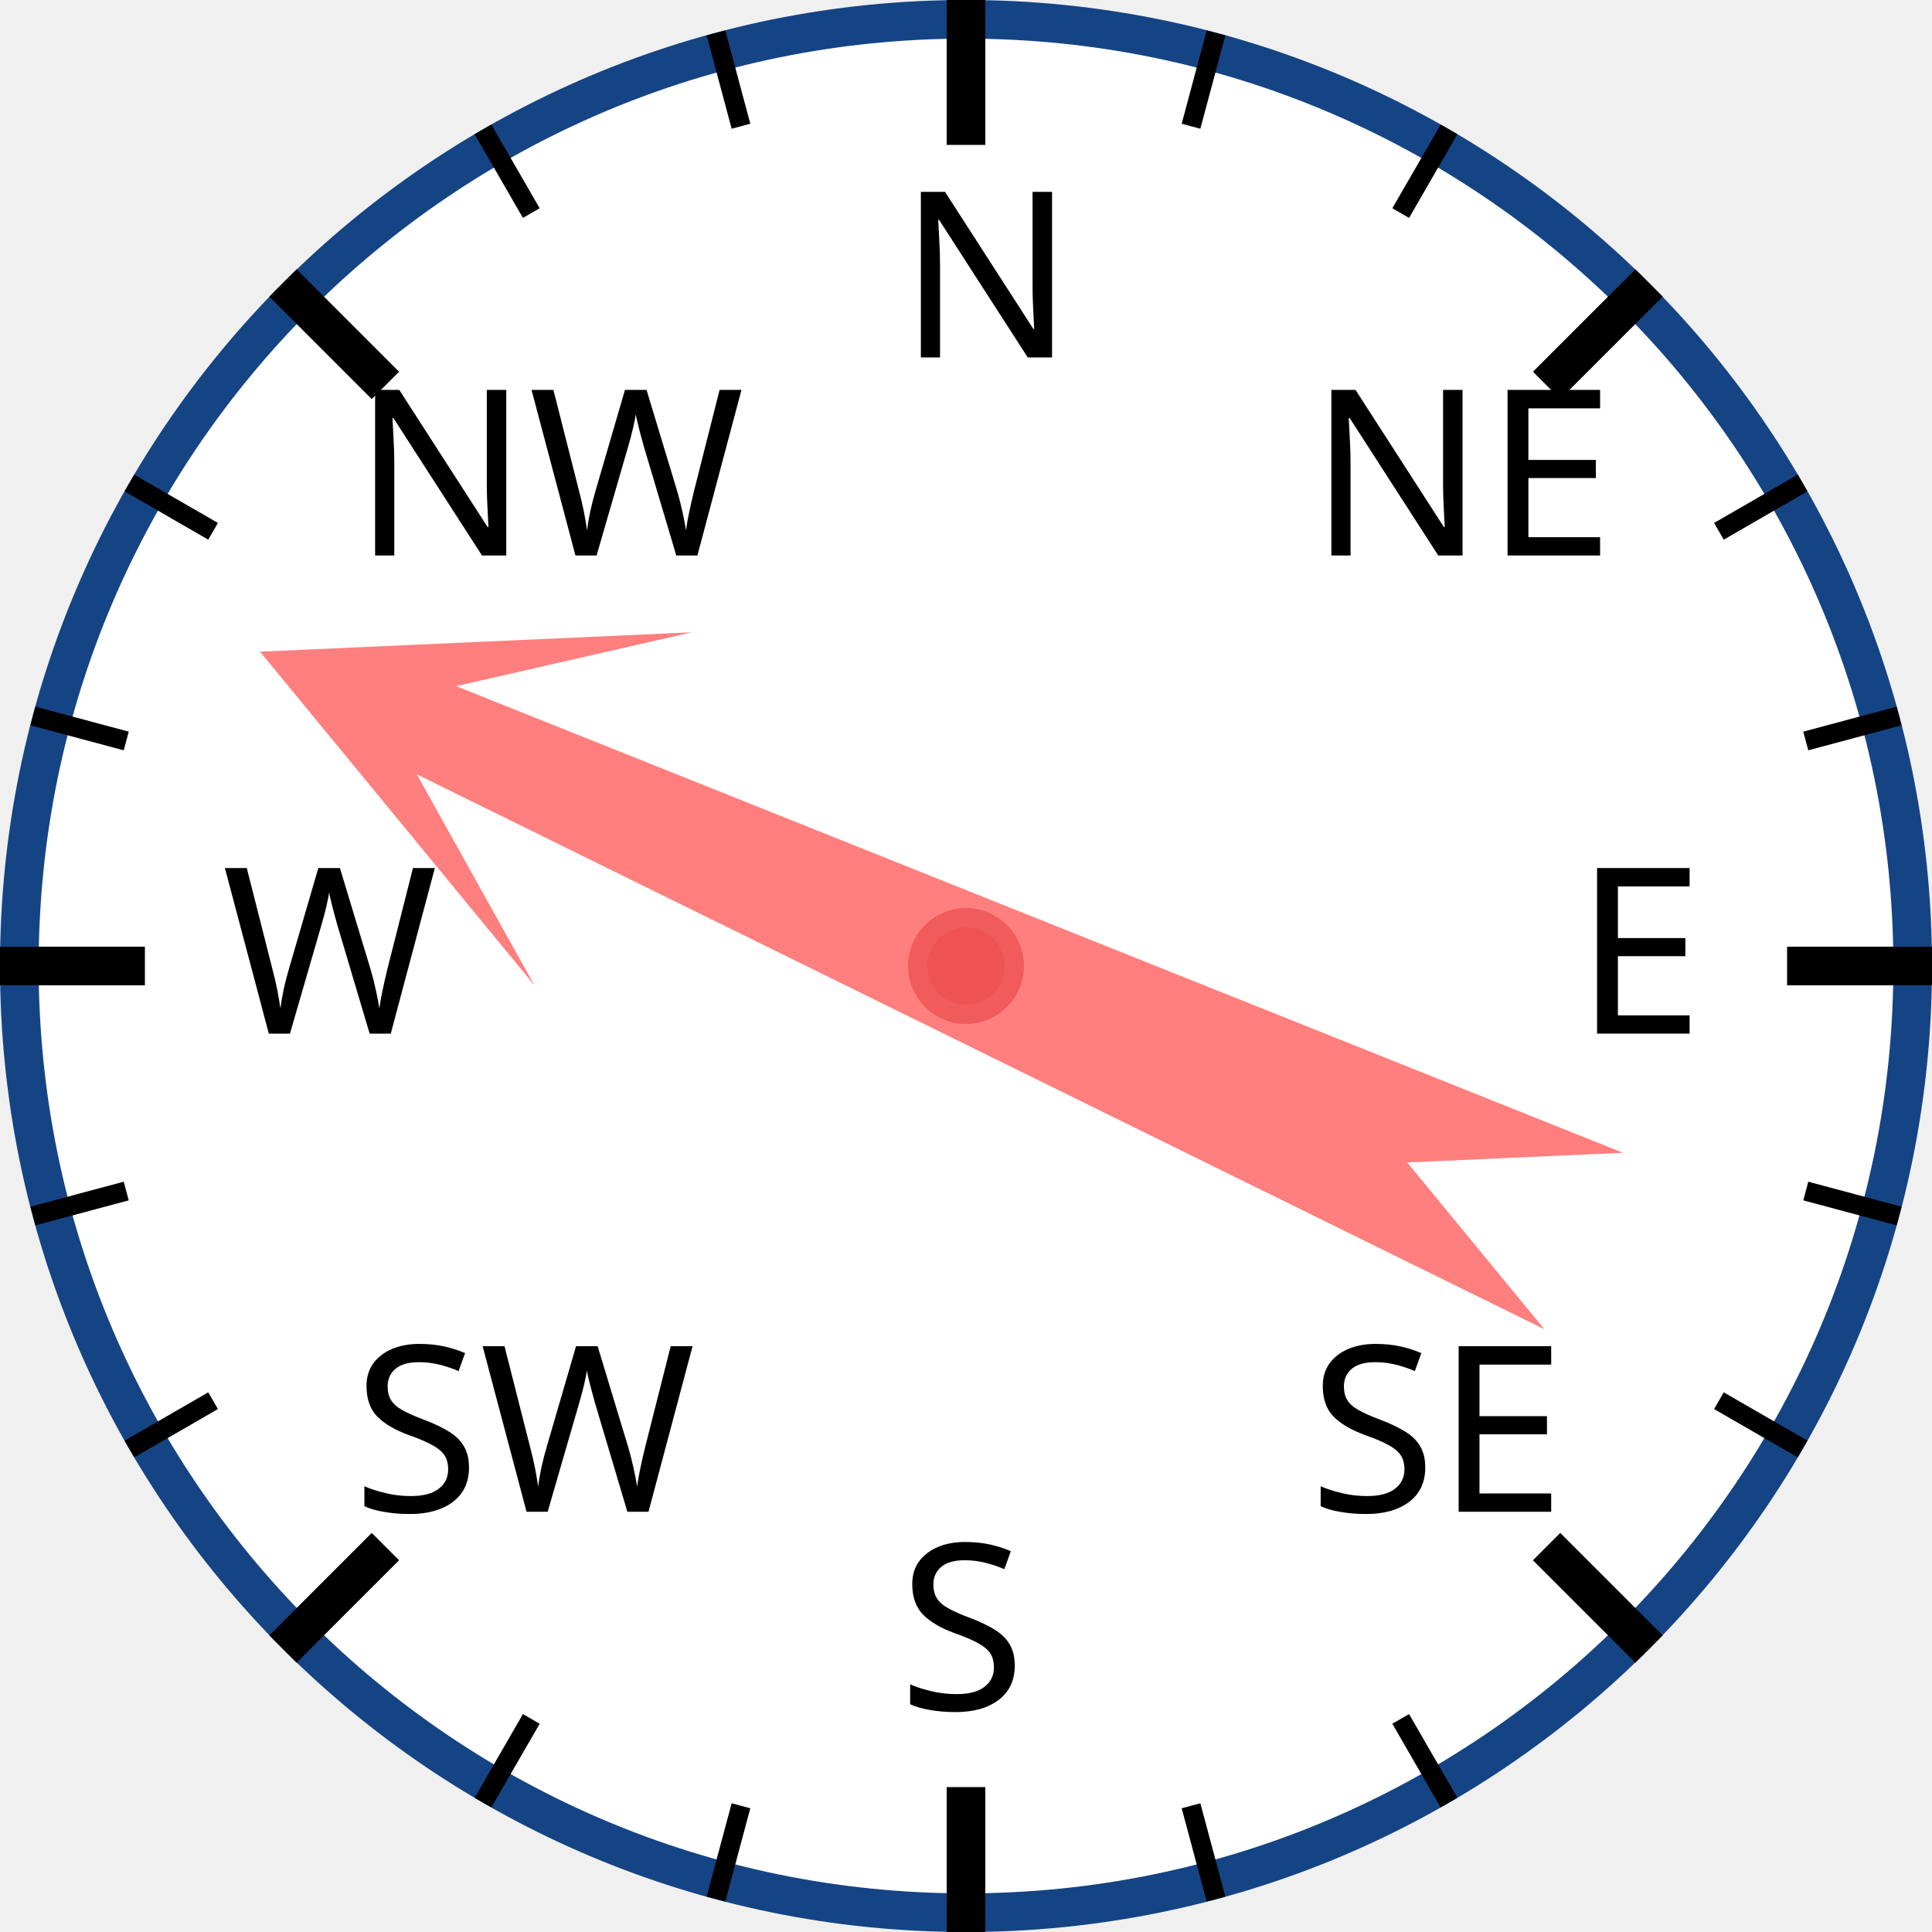
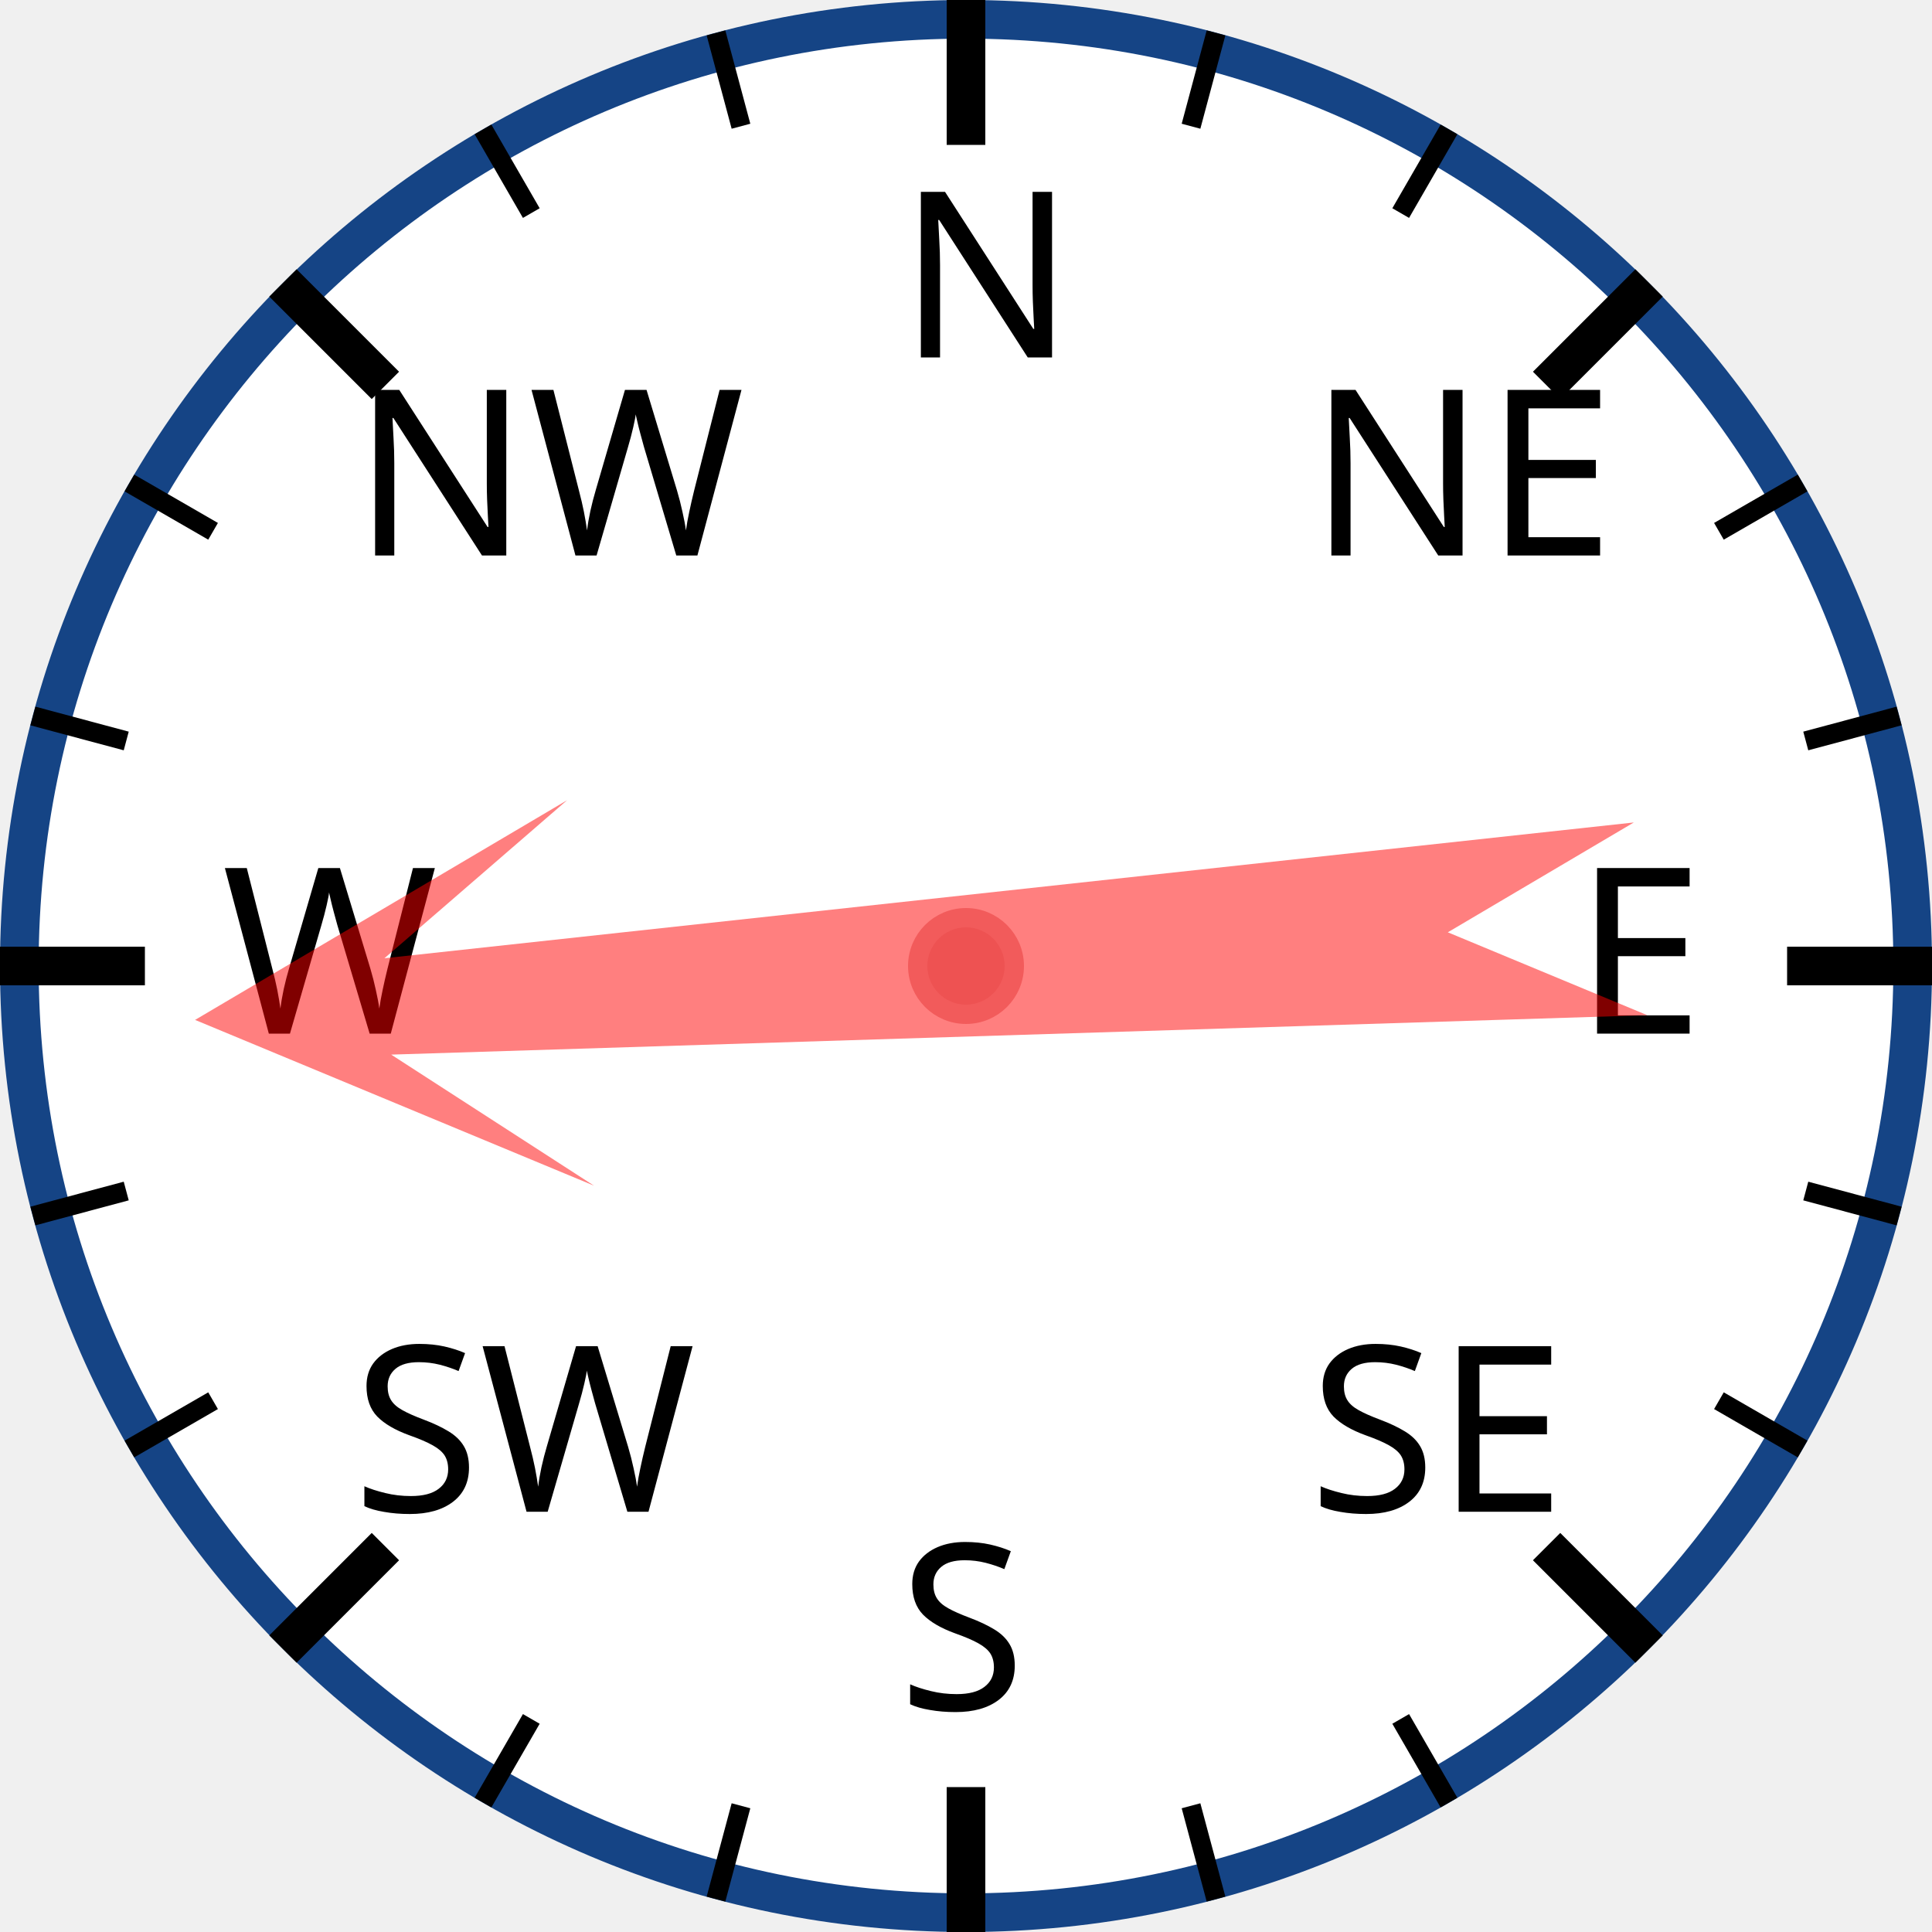
<svg xmlns="http://www.w3.org/2000/svg" width="120px" height="120px" viewBox="0 0 200 200">
  <circle cx="100" cy="100" r="98" style="fill: white; stroke: #154485; stroke-width: 4;" />
  <text x="93.0" y="37.0" style="font-family: sans-serif; font-size: 18pt;">N</text>
  <line x1="100.0" y1="0.0" x2="100.0" y2="15.0" style="stroke: black; stroke-width: 4;" />
  <line x1="74.118" y1="3.407" x2="76.706" y2="13.067" style="stroke: black; stroke-width: 2;" />
  <line x1="50" y1="13.397" x2="55" y2="22.058" style="stroke: black; stroke-width: 2;" />
  <text x="36.503" y="57.503" style="font-family: sans-serif; font-size: 18pt;">NW</text>
  <line x1="29.289" y1="29.289" x2="39.896" y2="39.896" style="stroke: black; stroke-width: 4;" />
  <line x1="13.397" y1="50" x2="22.058" y2="55" style="stroke: black; stroke-width: 2;" />
  <line x1="3.407" y1="74.118" x2="13.067" y2="76.706" style="stroke: black; stroke-width: 2;" />
  <text x="23.0" y="107.0" style="font-family: sans-serif; font-size: 18pt;">W</text>
  <line x1="0.0" y1="100.0" x2="15.0" y2="100.0" style="stroke: black; stroke-width: 4;" />
  <line x1="3.407" y1="125.882" x2="13.067" y2="123.294" style="stroke: black; stroke-width: 2;" />
  <line x1="13.397" y1="150" x2="22.058" y2="145" style="stroke: black; stroke-width: 2;" />
  <text x="36.503" y="156.497" style="font-family: sans-serif; font-size: 18pt;">SW</text>
  <line x1="29.289" y1="170.711" x2="39.896" y2="160.104" style="stroke: black; stroke-width: 4;" />
  <line x1="50" y1="186.603" x2="55" y2="177.942" style="stroke: black; stroke-width: 2;" />
  <line x1="74.118" y1="196.593" x2="76.706" y2="186.933" style="stroke: black; stroke-width: 2;" />
  <text x="93" y="177.0" style="font-family: sans-serif; font-size: 18pt;">S</text>
  <line x1="100" y1="200.0" x2="100" y2="185.0" style="stroke: black; stroke-width: 4;" />
  <line x1="125.882" y1="196.593" x2="123.294" y2="186.933" style="stroke: black; stroke-width: 2;" />
  <line x1="150.0" y1="186.603" x2="145.0" y2="177.942" style="stroke: black; stroke-width: 2;" />
  <text x="135.497" y="156.497" style="font-family: sans-serif; font-size: 18pt;">SE</text>
  <line x1="170.711" y1="170.711" x2="160.104" y2="160.104" style="stroke: black; stroke-width: 4;" />
  <line x1="186.603" y1="150" x2="177.942" y2="145" style="stroke: black; stroke-width: 2;" />
  <line x1="196.593" y1="125.882" x2="186.933" y2="123.294" style="stroke: black; stroke-width: 2;" />
  <text x="163.0" y="107" style="font-family: sans-serif; font-size: 18pt;">E</text>
  <line x1="200.0" y1="100" x2="185.0" y2="100" style="stroke: black; stroke-width: 4;" />
  <line x1="196.593" y1="74.118" x2="186.933" y2="76.706" style="stroke: black; stroke-width: 2;" />
  <line x1="186.603" y1="50" x2="177.942" y2="55" style="stroke: black; stroke-width: 2;" />
  <text x="135.497" y="57.503" style="font-family: sans-serif; font-size: 18pt;">NE</text>
  <line x1="170.711" y1="29.289" x2="160.104" y2="39.896" style="stroke: black; stroke-width: 4;" />
  <line x1="150" y1="13.397" x2="145" y2="22.058" style="stroke: black; stroke-width: 2;" />
  <line x1="125.882" y1="3.407" x2="123.294" y2="13.067" style="stroke: black; stroke-width: 2;" />
-   <polygon points="100 20 120 60 105 40 110 170 100 150 90 170 95 40 80 60" style="fill: red; fill-opacity: 0.5;" transform="rotate(294,100,100)" />
+   <polygon points="100 20 120 60 105 40 110 170 100 150 90 170 95 40 80 60" style="fill: red; fill-opacity: 0.5;" transform="rotate(266,100,100)" />
  <circle cx="100" cy="100" r="5" style="fill: #EE5252; stroke: #F25B5B; stroke-width: 2;" />
</svg>
